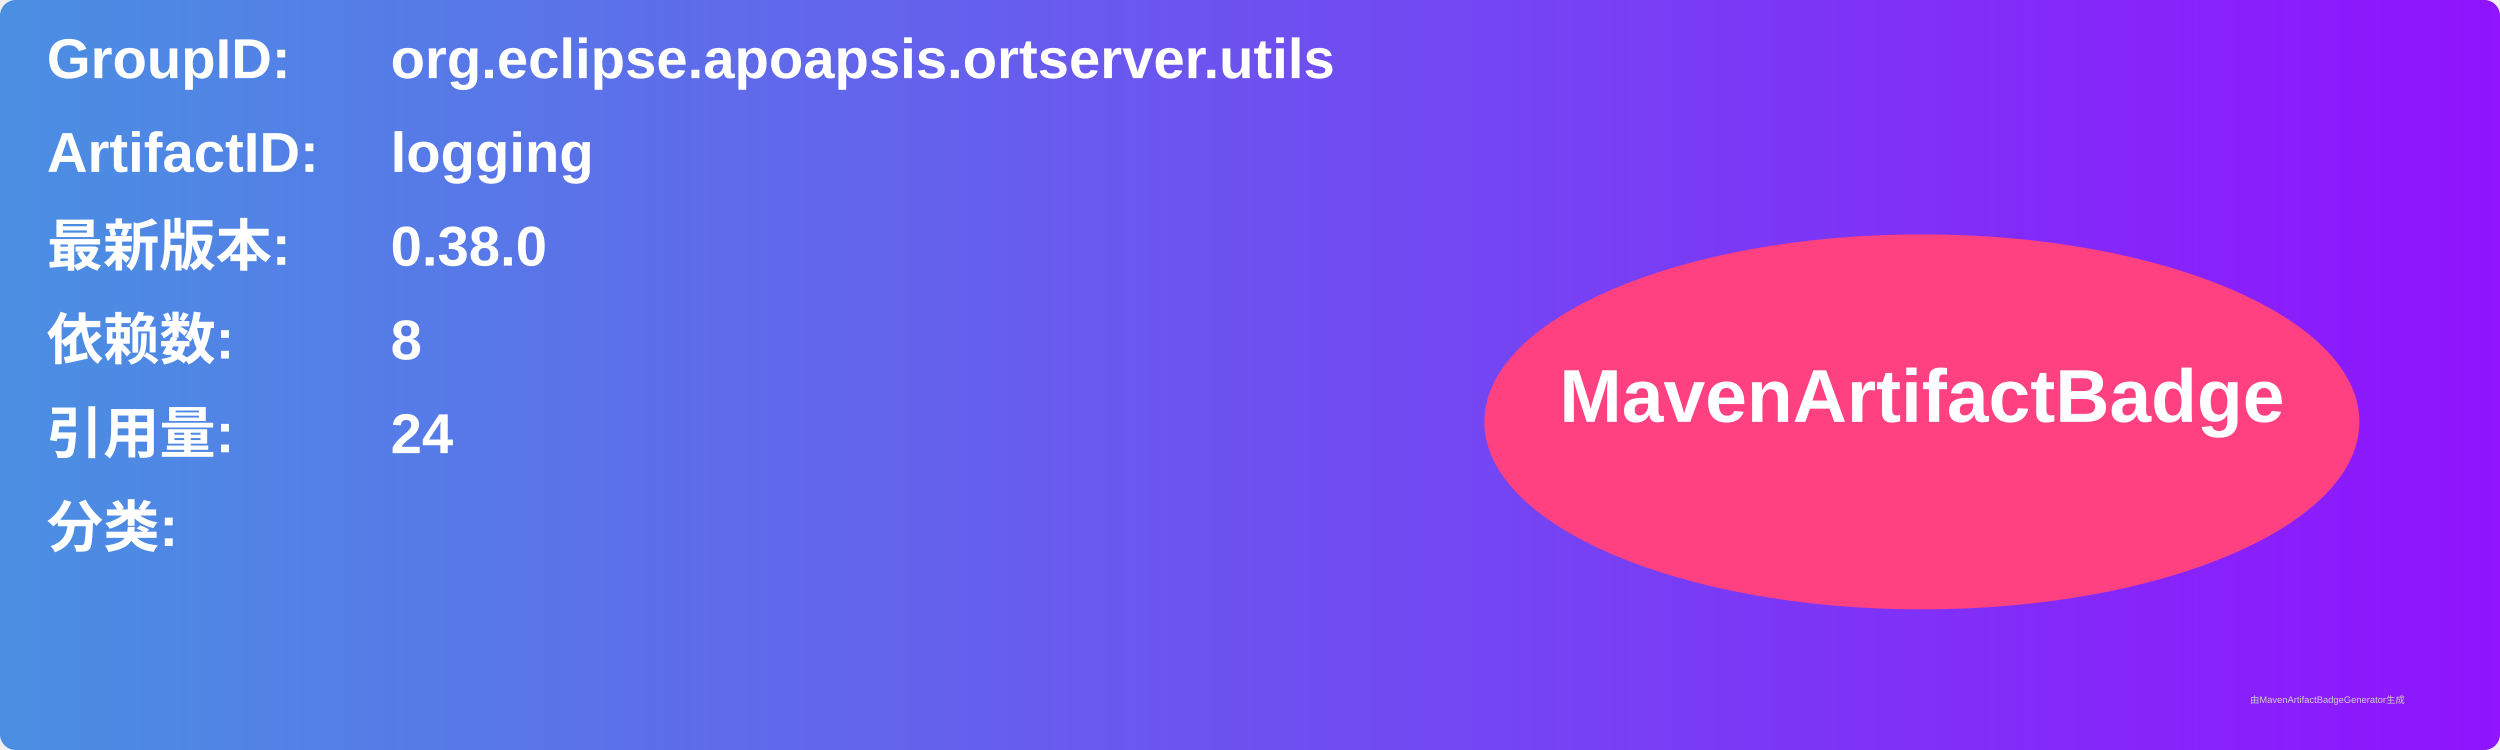
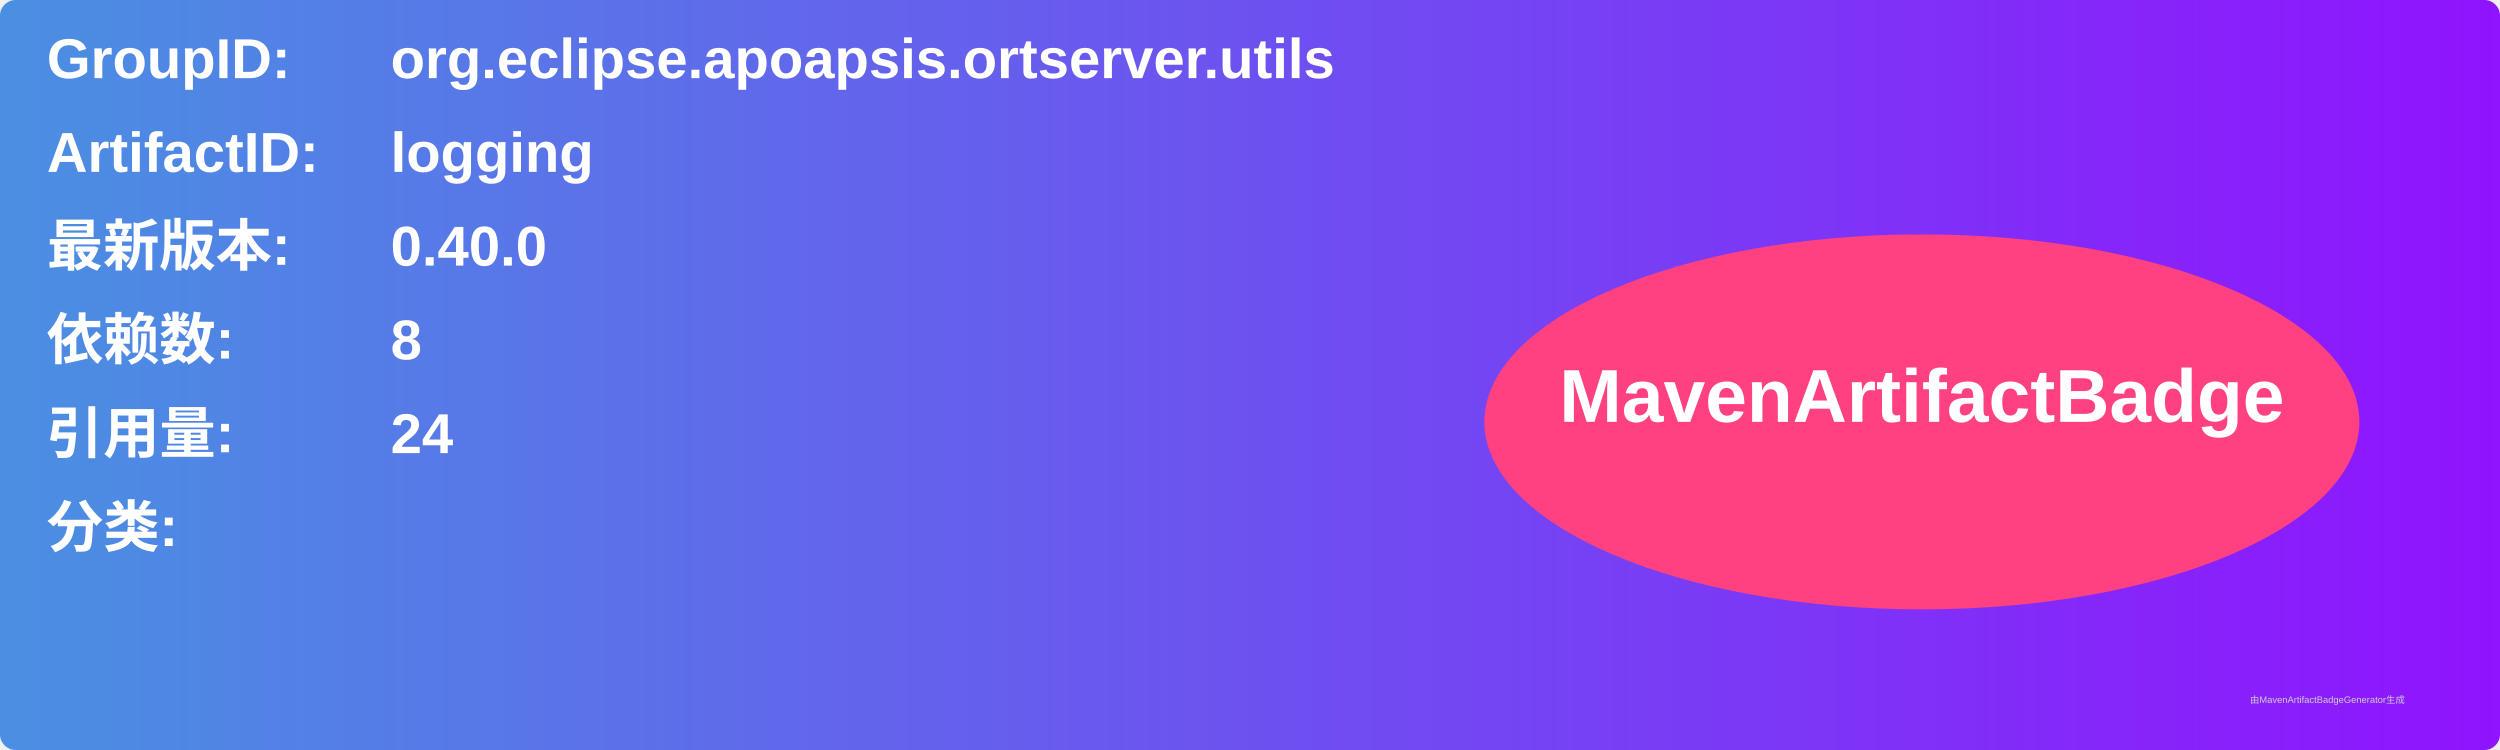
<svg xmlns="http://www.w3.org/2000/svg" width="800" height="240" viewBox="0 0 800 240">
  <linearGradient id="grad" x1="0%" y1="0%" x2="100%" y2="0%">
    <stop offset="0%" stop-color="#4a90e2" />
    <stop offset="100%" stop-color="#9013fe" />
  </linearGradient>
  <rect width="100%" height="100%" rx="5" ry="5" fill="url(#grad)" />
  <g transform="translate(15, 15)">
    <text x="0" y="10" font-family="Arial" font-size="18" fill="white" font-weight="bold" width="260">GroupID:</text>
    <text x="110" y="10" font-family="Arial" font-size="18" fill="white" font-weight="bold" width="460">org.eclipse.apoapsis.ortserver.utils</text>
    <text x="0" y="40" font-family="Arial" font-size="18" fill="white" font-weight="bold" width="260">ArtifactID:</text>
    <text x="110" y="40" font-family="Arial" font-size="18" fill="white" font-weight="bold" width="460">logging</text>
    <text x="0" y="70" font-family="Arial" font-size="18" fill="white" font-weight="bold">最新版本:</text>
    <text x="110" y="70" font-family="Arial" font-size="18" fill="white" font-weight="bold">
-       <tspan font-weight="bold">0.38.0</tspan>
+       <tspan font-weight="bold">0.40.0</tspan>
    </text>
    <text x="0" y="100" font-family="Arial" font-size="18" fill="white" font-weight="bold">依赖数: </text>
    <text x="110" y="100" font-family="Arial" font-size="18" fill="white">
      <tspan font-weight="bold">8</tspan>
    </text>
    <text x="0" y="130" font-family="Arial" font-size="18" fill="white" font-weight="bold">引用量: </text>
    <text x="110" y="130" font-family="Arial" font-size="18" fill="white">
      <tspan font-weight="bold">24</tspan>
    </text>
    <text x="0" y="160" font-family="Arial" font-size="18" fill="white" font-weight="bold">分类:</text>
    <text x="10" y="190" font-family="Arial" font-size="10" fill="white">
      <tspan font-weight="bold" />
    </text>
    <ellipse cx="600" cy="120" rx="140" ry="60" fill="#ff4081" />
    <text x="600" y="120" text-anchor="middle" font-family="Arial" font-size="24" fill="white" font-weight="bold">MavenArtifactBadge</text>
  </g>
  <text x="720" y="225" font-family="Arial" font-size="3" fill="#d0d0d0">由MavenArtifactBadgeGenerator生成</text>
</svg>
